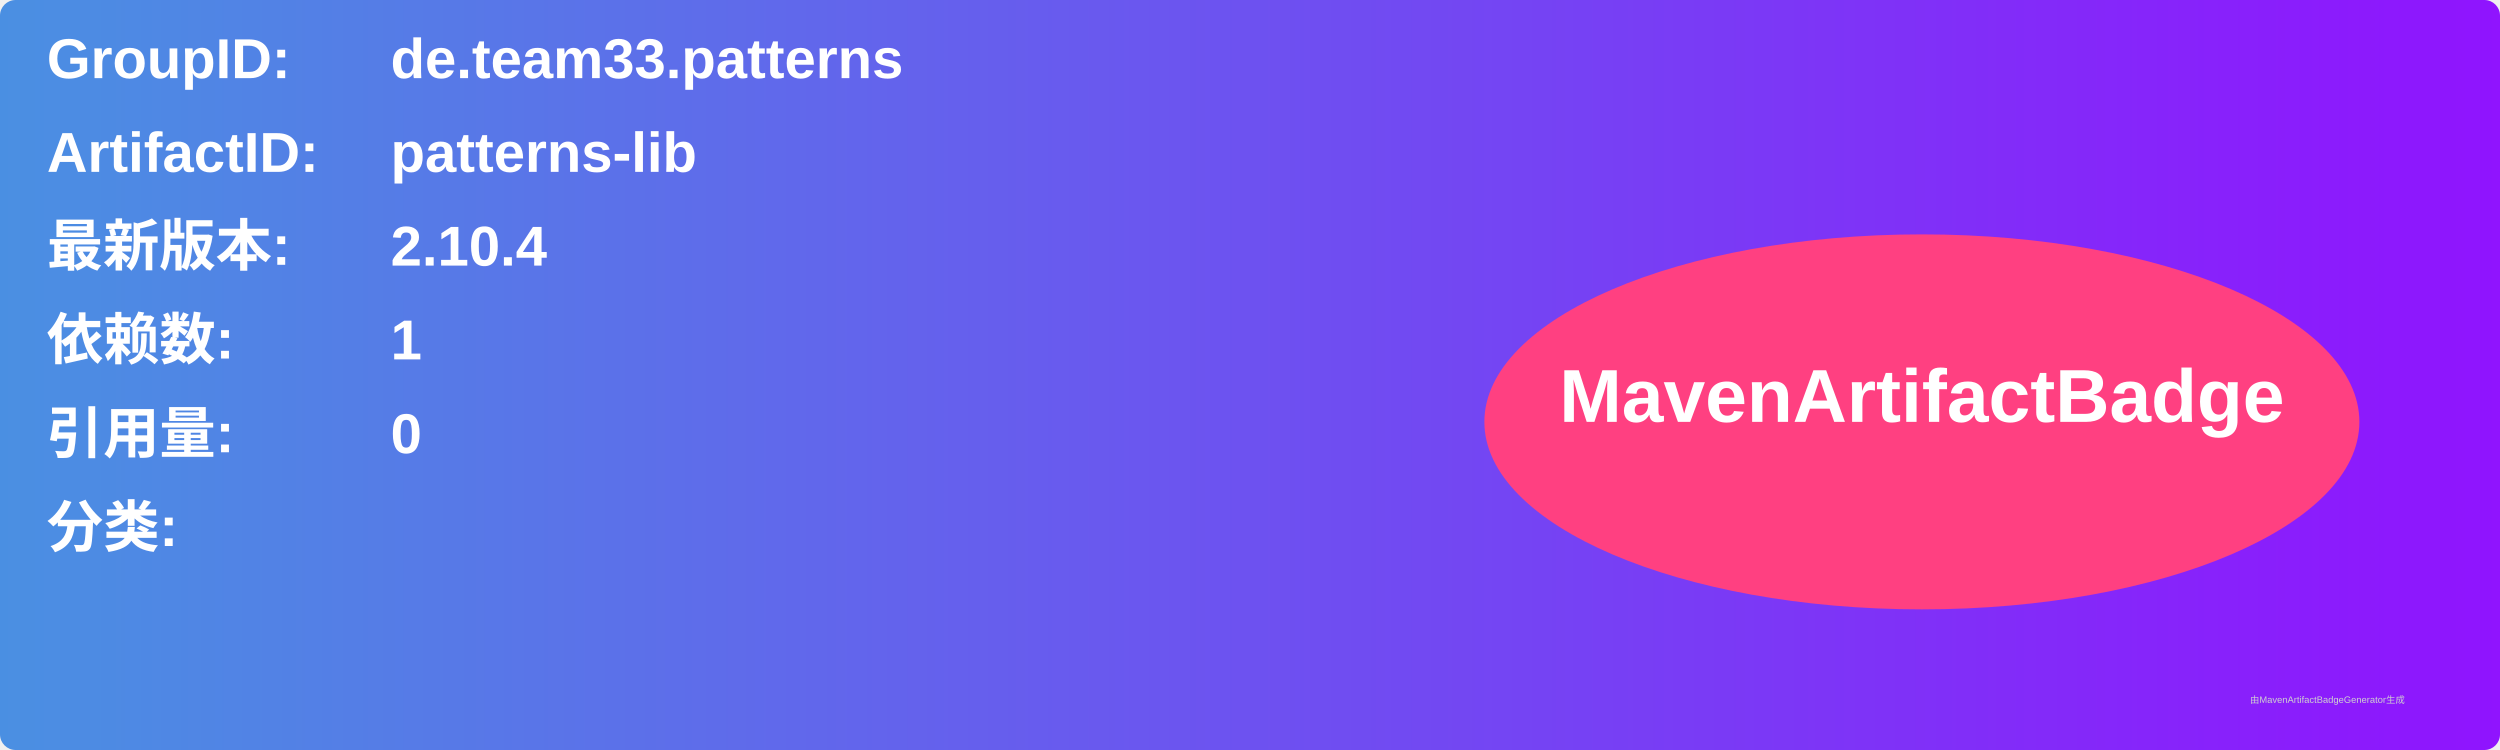
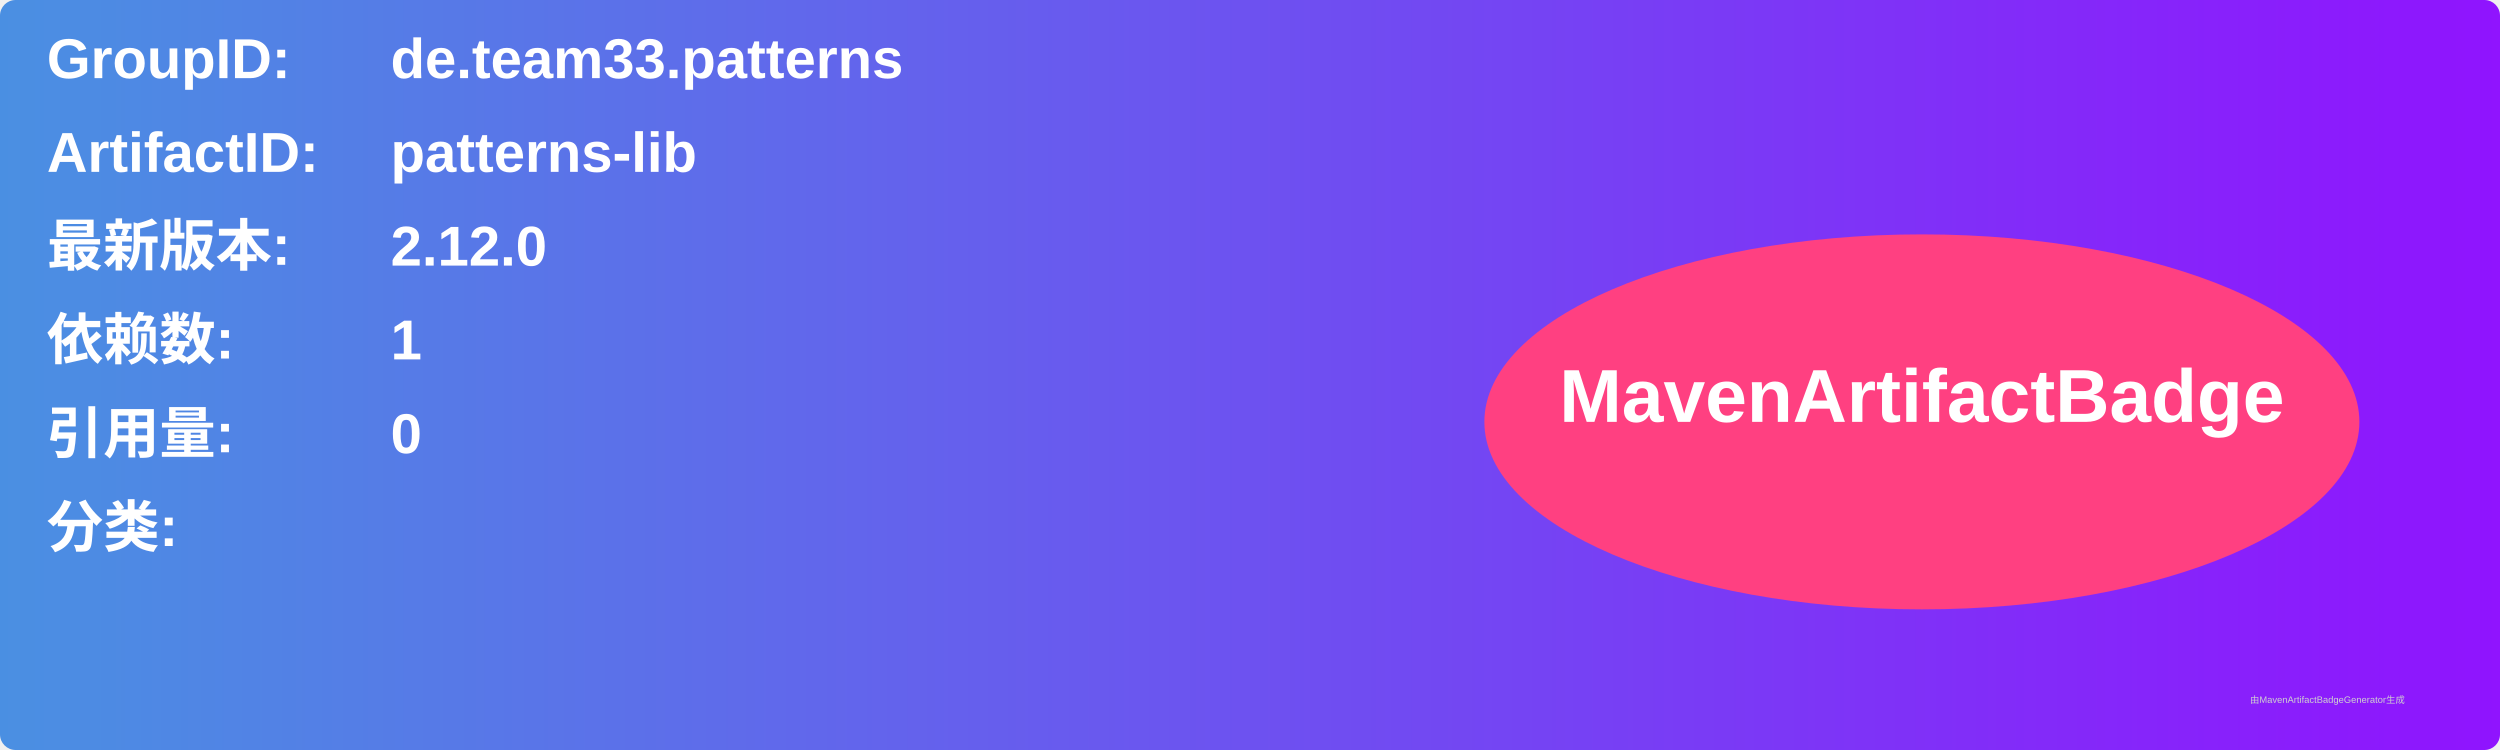
<svg xmlns="http://www.w3.org/2000/svg" width="800" height="240" viewBox="0 0 800 240">
  <linearGradient id="grad" x1="0%" y1="0%" x2="100%" y2="0%">
    <stop offset="0%" stop-color="#4a90e2" />
    <stop offset="100%" stop-color="#9013fe" />
  </linearGradient>
  <rect width="100%" height="100%" rx="5" ry="5" fill="url(#grad)" />
  <g transform="translate(15, 15)">
    <text x="0" y="10" font-family="Arial" font-size="18" fill="white" font-weight="bold" width="260">GroupID:</text>
    <text x="110" y="10" font-family="Arial" font-size="18" fill="white" font-weight="bold" width="460">de.team33.patterns</text>
    <text x="0" y="40" font-family="Arial" font-size="18" fill="white" font-weight="bold" width="260">ArtifactID:</text>
    <text x="110" y="40" font-family="Arial" font-size="18" fill="white" font-weight="bold" width="460">patterns-lib</text>
    <text x="0" y="70" font-family="Arial" font-size="18" fill="white" font-weight="bold">最新版本:</text>
    <text x="110" y="70" font-family="Arial" font-size="18" fill="white" font-weight="bold">
-       <tspan font-weight="bold">2.10.4</tspan>
+       <tspan font-weight="bold">2.12.0</tspan>
    </text>
    <text x="0" y="100" font-family="Arial" font-size="18" fill="white" font-weight="bold">依赖数: </text>
    <text x="110" y="100" font-family="Arial" font-size="18" fill="white">
      <tspan font-weight="bold">1</tspan>
    </text>
    <text x="0" y="130" font-family="Arial" font-size="18" fill="white" font-weight="bold">引用量: </text>
    <text x="110" y="130" font-family="Arial" font-size="18" fill="white">
      <tspan font-weight="bold">0</tspan>
    </text>
    <text x="0" y="160" font-family="Arial" font-size="18" fill="white" font-weight="bold">分类:</text>
    <text x="10" y="190" font-family="Arial" font-size="10" fill="white">
      <tspan font-weight="bold" />
    </text>
    <ellipse cx="600" cy="120" rx="140" ry="60" fill="#ff4081" />
    <text x="600" y="120" text-anchor="middle" font-family="Arial" font-size="24" fill="white" font-weight="bold">MavenArtifactBadge</text>
  </g>
  <text x="720" y="225" font-family="Arial" font-size="3" fill="#d0d0d0">由MavenArtifactBadgeGenerator生成</text>
</svg>
